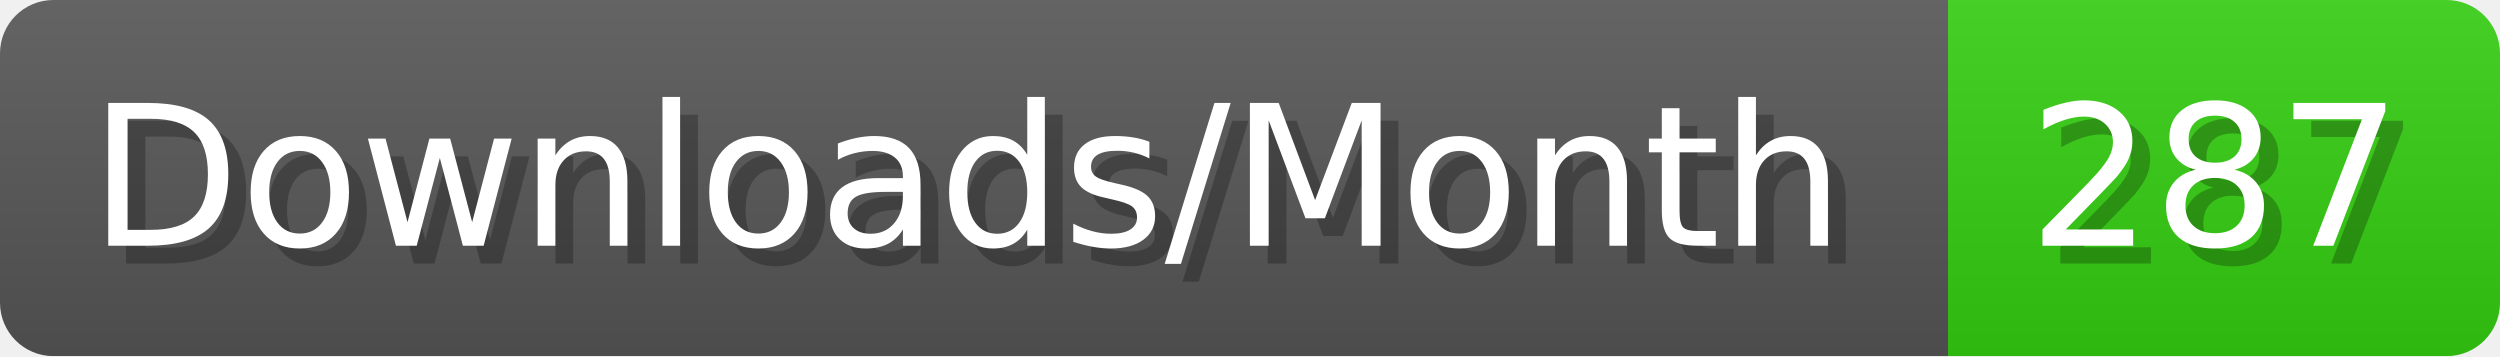
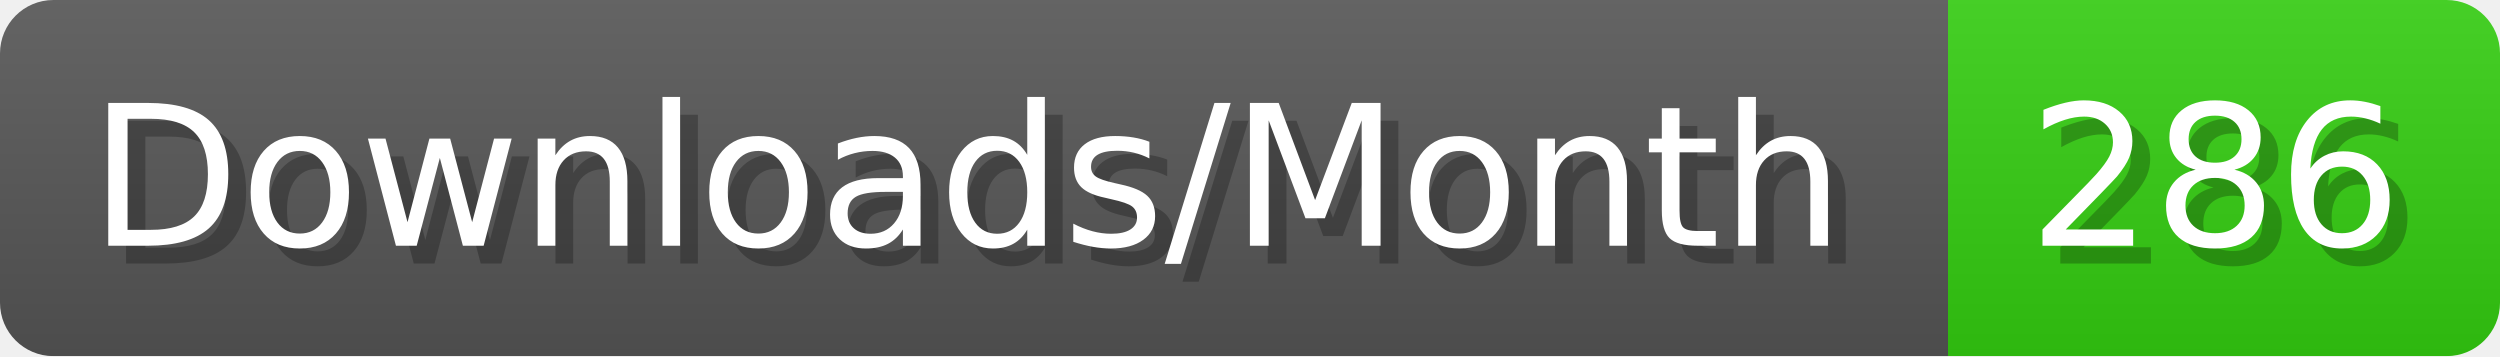
- <svg xmlns="http://www.w3.org/2000/svg" width="140.4" height="20" viewBox="0 0 1404 200" role="img" aria-label="Downloads/Month: 287">
+ <svg xmlns="http://www.w3.org/2000/svg" width="140.4" height="20" viewBox="0 0 1404 200" role="img" aria-label="Downloads/Month: 286">
  <linearGradient id="YlXUI" x2="0" y2="100%">
    <stop offset="0" stop-opacity=".1" stop-color="#EEE" />
    <stop offset="1" stop-opacity=".1" />
  </linearGradient>
  <mask id="JHhop">
    <rect width="1404" height="200" rx="30" fill="#FFF" />
  </mask>
  <g mask="url(#JHhop)">
    <rect width="1094" height="200" fill="#555" />
    <rect width="310" height="200" fill="#3C1" x="1094" />
    <rect width="1404" height="200" fill="url(#YlXUI)" />
  </g>
  <g aria-hidden="true" fill="#fff" text-anchor="start" font-family="Verdana,DejaVu Sans,sans-serif" font-size="110">
    <text x="60" y="148" textLength="994" fill="#000" opacity="0.25">Downloads/Month</text>
    <text x="50" y="138" textLength="994">Downloads/Month</text>
-     <text x="1149" y="148" textLength="210" fill="#000" opacity="0.25">287</text>
-     <text x="1139" y="138" textLength="210">287</text>
+     <text x="1149" y="148" textLength="210" fill="#000" opacity="0.25">286</text>
+     <text x="1139" y="138" textLength="210">286</text>
  </g>
</svg>
